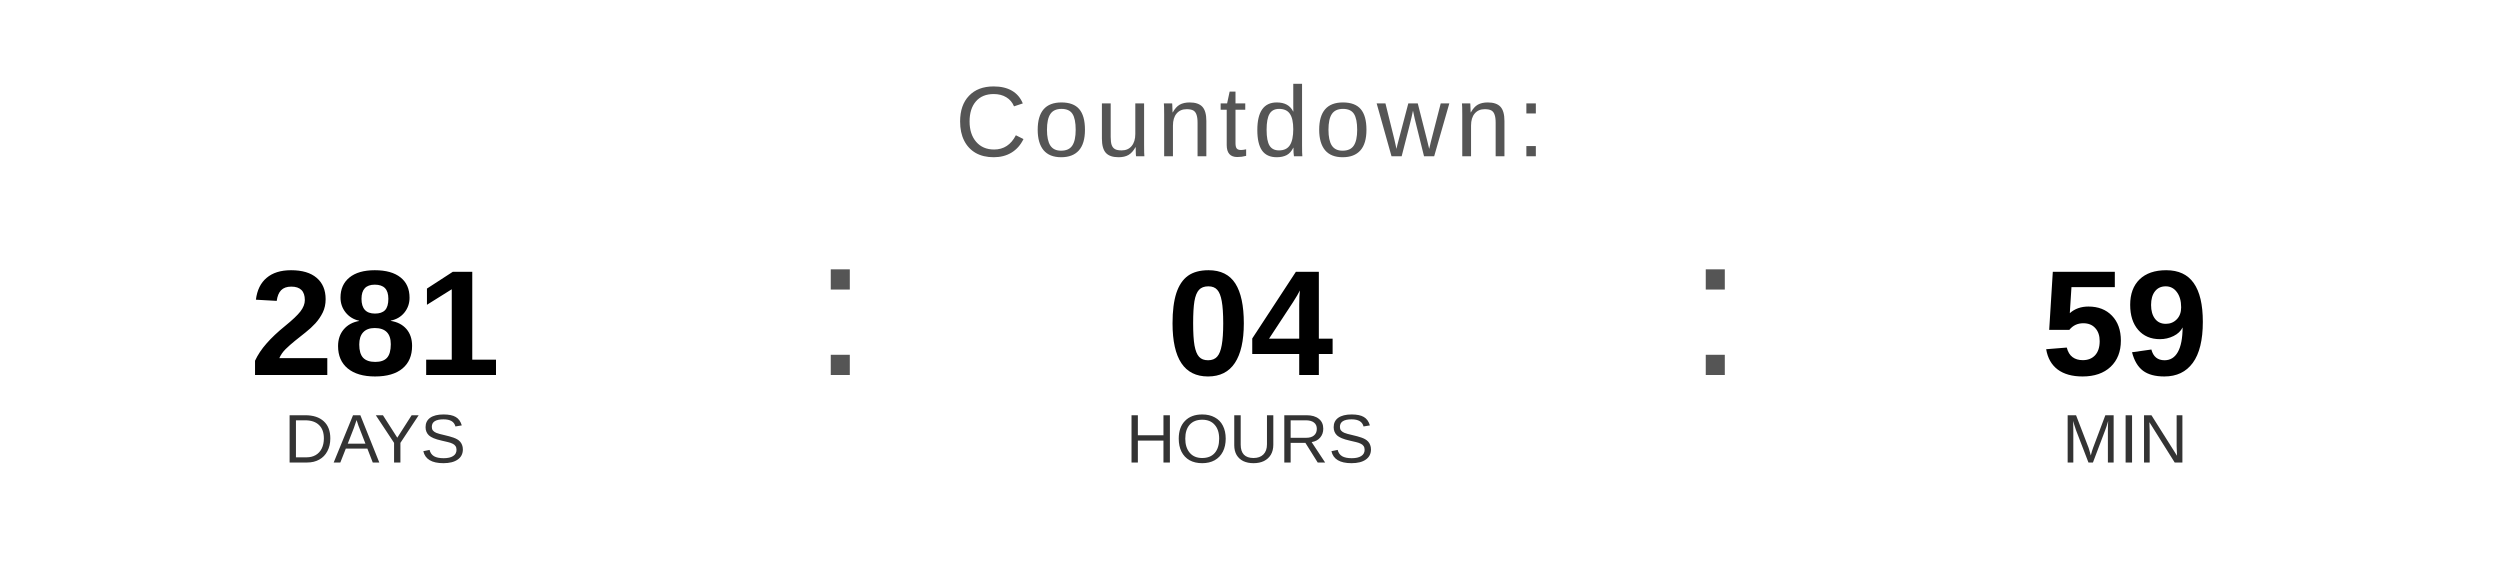
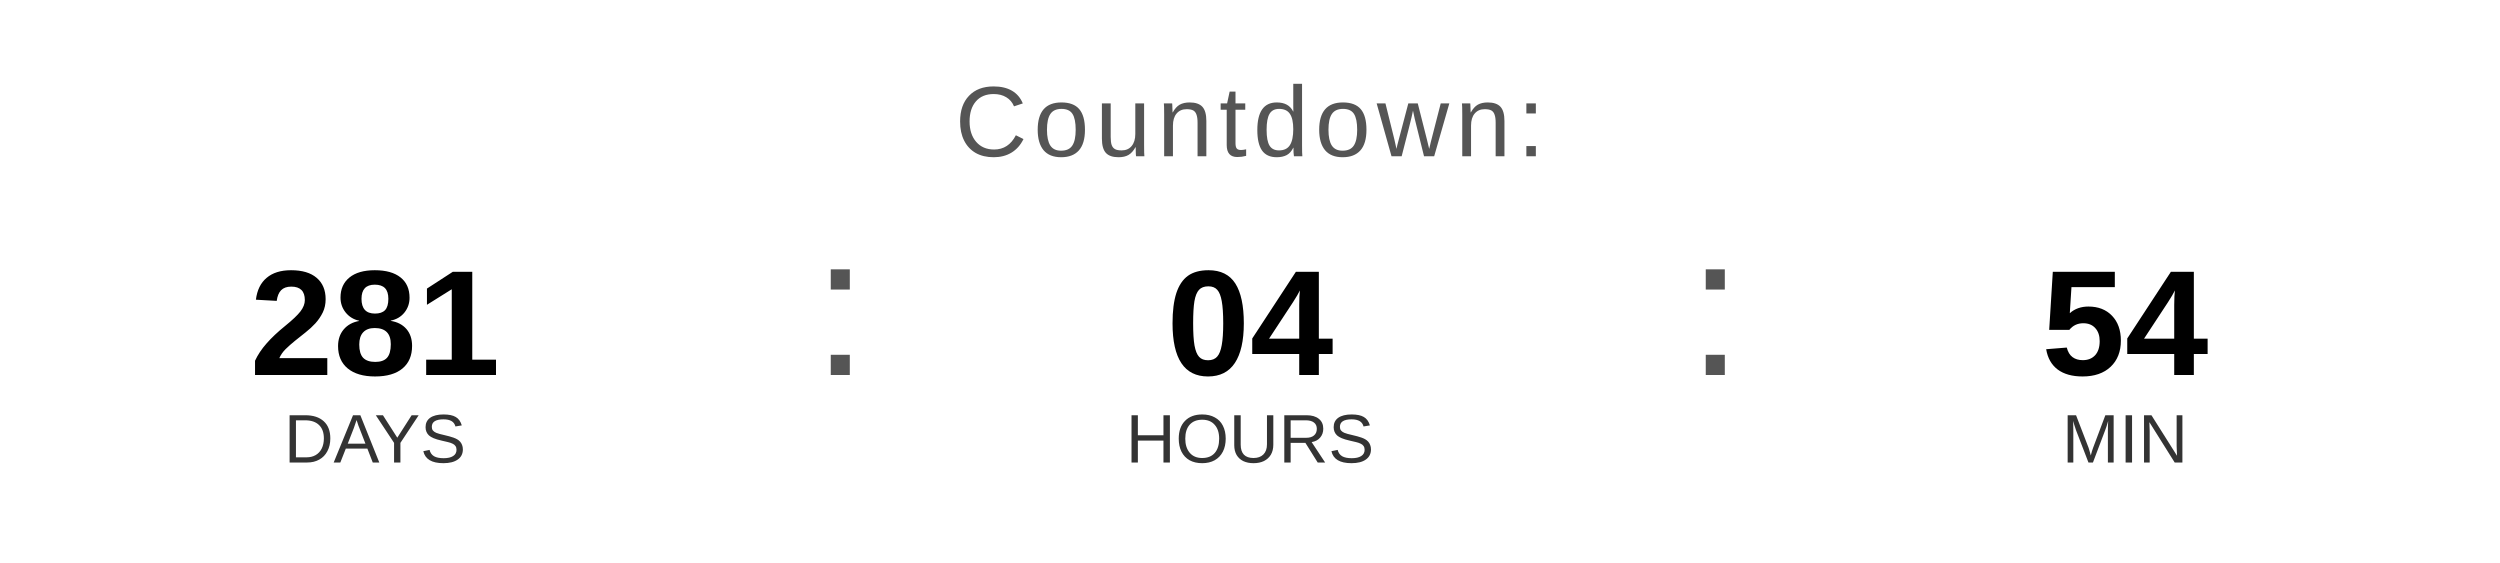
<svg xmlns="http://www.w3.org/2000/svg" width="400" height="90" viewBox="0 0 400 90">
  <text x="200" y="25" font-family="Arial, Helvetica, sans-serif" font-size="16" fill="#555555" text-anchor="middle" letter-spacing="1">
    Countdown:
  </text>
  <text x="60" y="60" font-family="Arial, Helvetica, sans-serif" font-size="24" font-weight="bold" fill="#000000" text-anchor="middle">281</text>
  <text x="60" y="74" font-family="Arial, Helvetica, sans-serif" font-size="11" fill="#333333" text-anchor="middle">DAYS</text>
  <text x="130" y="60" font-family="Arial, sans-serif" font-size="32" fill="#555555">:</text>
  <text x="200" y="60" font-family="Arial, Helvetica, sans-serif" font-size="24" font-weight="bold" fill="#000000" text-anchor="middle">04</text>
  <text x="200" y="74" font-family="Arial, Helvetica, sans-serif" font-size="11" fill="#333333" text-anchor="middle">HOURS</text>
  <text x="270" y="60" font-family="Arial, sans-serif" font-size="32" fill="#555555">:</text>
-   <text x="340" y="60" font-family="Arial, Helvetica, sans-serif" font-size="24" font-weight="bold" fill="#000000" text-anchor="middle">59</text>
+   <text x="340" y="60" font-family="Arial, Helvetica, sans-serif" font-size="24" font-weight="bold" fill="#000000" text-anchor="middle">54</text>
  <text x="340" y="74" font-family="Arial, Helvetica, sans-serif" font-size="11" fill="#333333" text-anchor="middle">MIN</text>
</svg>
